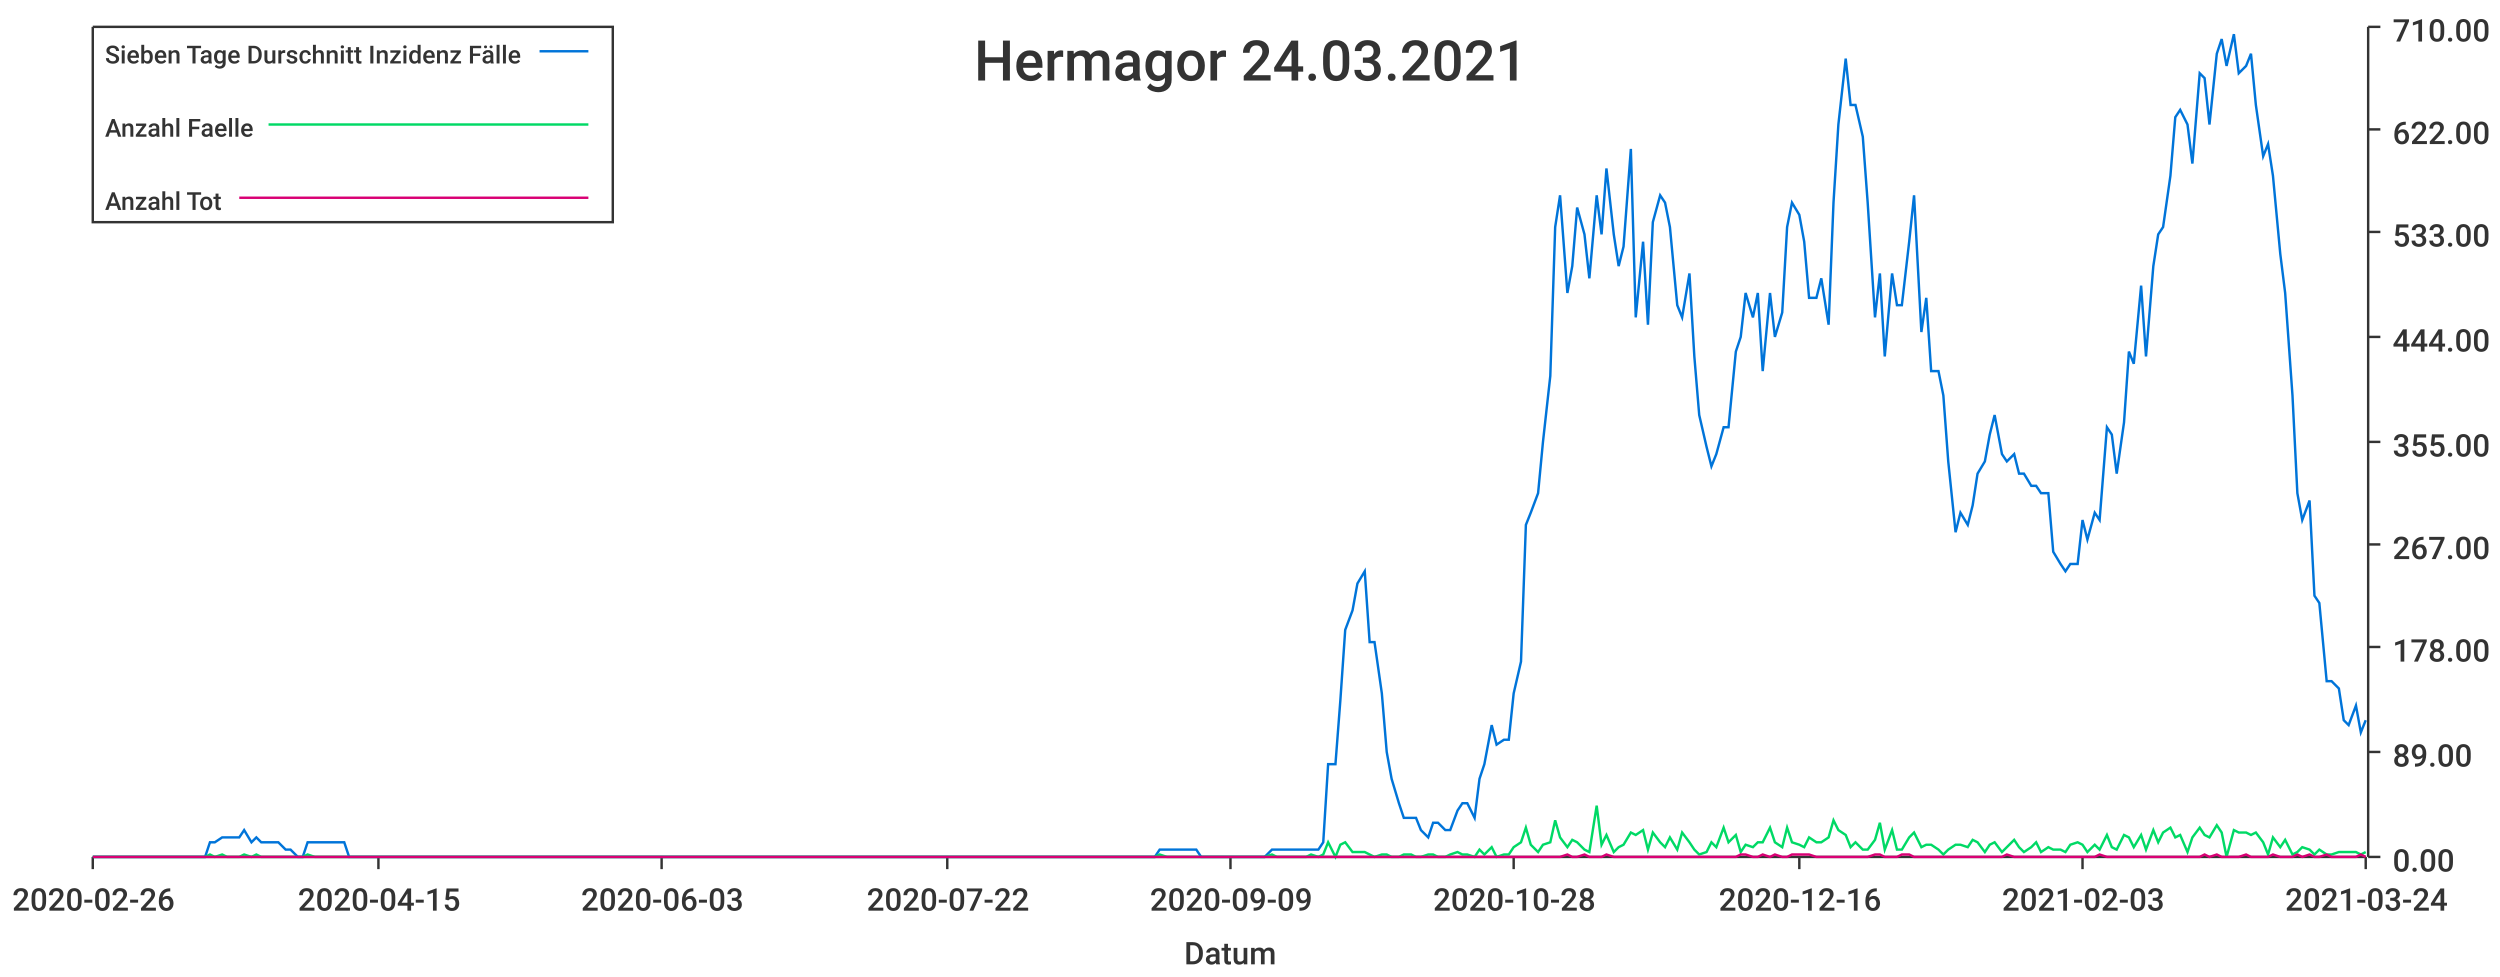
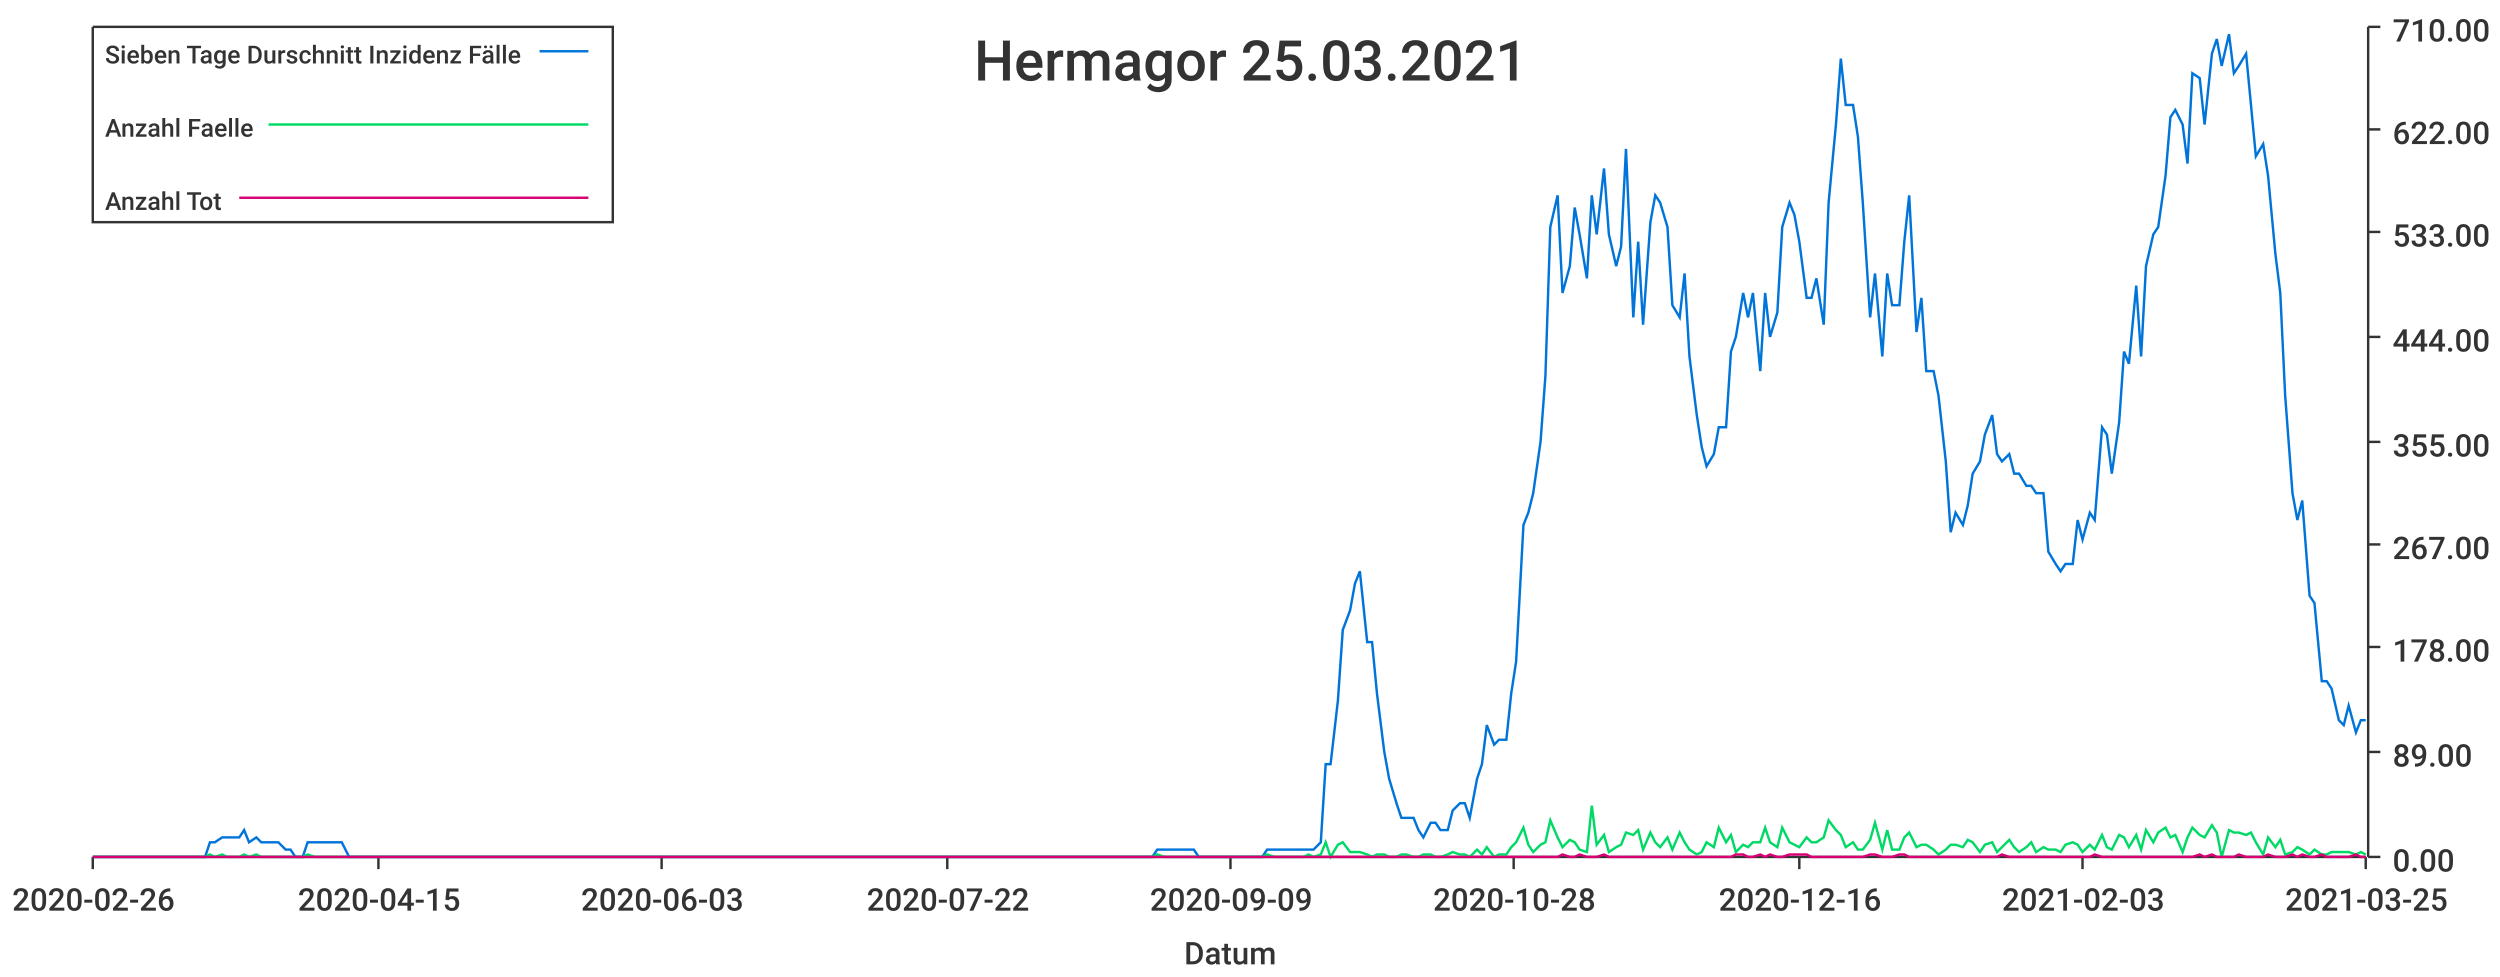
<svg xmlns="http://www.w3.org/2000/svg" width="1024" height="400">\n<path d="M 0 0 L 1024 0 L 1024 400 L 0 400 L 0 0" style="stroke-width:0;stroke:rgba(255,255,255,1.0);fill:rgba(255,255,255,1.0)" />
  <path d="M 38 11 L 969 11 L 969 351 L 38 351 L 38 11" style="stroke-width:0;stroke:rgba(255,255,255,1.0);fill:rgba(255,255,255,1.0)" />
  <path d="M 38 351 L 969 351" style="stroke-width:1;stroke:rgba(51,51,51,1.0);fill:none" />
  <path d="M 38 351 L 38 356" style="stroke-width:1;stroke:rgba(51,51,51,1.0);fill:none" />
  <text x="5" y="373" style="stroke-width:0;stroke:none;fill:rgba(51,51,51,1.0);font-size:12.8px;font-family:'Roboto Medium',sans-serif">2020-02-26</text>
  <path d="M 155 351 L 155 356" style="stroke-width:1;stroke:rgba(51,51,51,1.0);fill:none" />
  <text x="122" y="373" style="stroke-width:0;stroke:none;fill:rgba(51,51,51,1.0);font-size:12.8px;font-family:'Roboto Medium',sans-serif">2020-04-15</text>
  <path d="M 271 351 L 271 356" style="stroke-width:1;stroke:rgba(51,51,51,1.0);fill:none" />
  <text x="238" y="373" style="stroke-width:0;stroke:none;fill:rgba(51,51,51,1.0);font-size:12.8px;font-family:'Roboto Medium',sans-serif">2020-06-03</text>
  <path d="M 388 351 L 388 356" style="stroke-width:1;stroke:rgba(51,51,51,1.0);fill:none" />
  <text x="355" y="373" style="stroke-width:0;stroke:none;fill:rgba(51,51,51,1.0);font-size:12.8px;font-family:'Roboto Medium',sans-serif">2020-07-22</text>
  <path d="M 504 351 L 504 356" style="stroke-width:1;stroke:rgba(51,51,51,1.0);fill:none" />
  <text x="471" y="373" style="stroke-width:0;stroke:none;fill:rgba(51,51,51,1.0);font-size:12.8px;font-family:'Roboto Medium',sans-serif">2020-09-09</text>
  <path d="M 620 351 L 620 356" style="stroke-width:1;stroke:rgba(51,51,51,1.0);fill:none" />
  <text x="587" y="373" style="stroke-width:0;stroke:none;fill:rgba(51,51,51,1.0);font-size:12.8px;font-family:'Roboto Medium',sans-serif">2020-10-28</text>
  <path d="M 737 351 L 737 356" style="stroke-width:1;stroke:rgba(51,51,51,1.0);fill:none" />
  <text x="704" y="373" style="stroke-width:0;stroke:none;fill:rgba(51,51,51,1.0);font-size:12.8px;font-family:'Roboto Medium',sans-serif">2020-12-16</text>
  <path d="M 853 351 L 853 356" style="stroke-width:1;stroke:rgba(51,51,51,1.0);fill:none" />
  <text x="820" y="373" style="stroke-width:0;stroke:none;fill:rgba(51,51,51,1.0);font-size:12.8px;font-family:'Roboto Medium',sans-serif">2021-02-03</text>
  <path d="M 969 351 L 969 356" style="stroke-width:1;stroke:rgba(51,51,51,1.0);fill:none" />
-   <text x="936" y="373" style="stroke-width:0;stroke:none;fill:rgba(51,51,51,1.0);font-size:12.8px;font-family:'Roboto Medium',sans-serif">2021-03-24</text>
+   <text x="936" y="373" style="stroke-width:0;stroke:none;fill:rgba(51,51,51,1.0);font-size:12.8px;font-family:'Roboto Medium',sans-serif">2021-03-25</text>
  <text x="485" y="395" style="stroke-width:0;stroke:none;fill:rgba(51,51,51,1.0);font-size:12.8px;font-family:'Roboto Medium',sans-serif">Datum</text>
  <path d="M 970 351 L 970 11" style="stroke-width:1;stroke:rgba(51,51,51,1.0);fill:none" />
  <path d="M 970 351 L 975 351" style="stroke-width:1;stroke:rgba(51,51,51,1.0);fill:none" />
  <text x="980" y="357" style="stroke-width:0;stroke:none;fill:rgba(51,51,51,1.0);font-size:12.8px;font-family:'Roboto Medium',sans-serif">0.00</text>
  <path d="M 970 308 L 975 308" style="stroke-width:1;stroke:rgba(51,51,51,1.0);fill:none" />
  <text x="980" y="314" style="stroke-width:0;stroke:none;fill:rgba(51,51,51,1.0);font-size:12.8px;font-family:'Roboto Medium',sans-serif">89.00</text>
  <path d="M 970 265 L 975 265" style="stroke-width:1;stroke:rgba(51,51,51,1.0);fill:none" />
  <text x="980" y="271" style="stroke-width:0;stroke:none;fill:rgba(51,51,51,1.0);font-size:12.8px;font-family:'Roboto Medium',sans-serif">178.00</text>
  <path d="M 970 223 L 975 223" style="stroke-width:1;stroke:rgba(51,51,51,1.0);fill:none" />
  <text x="980" y="229" style="stroke-width:0;stroke:none;fill:rgba(51,51,51,1.0);font-size:12.8px;font-family:'Roboto Medium',sans-serif">267.00</text>
  <path d="M 970 181 L 975 181" style="stroke-width:1;stroke:rgba(51,51,51,1.0);fill:none" />
  <text x="980" y="187" style="stroke-width:0;stroke:none;fill:rgba(51,51,51,1.0);font-size:12.8px;font-family:'Roboto Medium',sans-serif">355.00</text>
  <path d="M 970 138 L 975 138" style="stroke-width:1;stroke:rgba(51,51,51,1.0);fill:none" />
  <text x="980" y="144" style="stroke-width:0;stroke:none;fill:rgba(51,51,51,1.0);font-size:12.8px;font-family:'Roboto Medium',sans-serif">444.00</text>
  <path d="M 970 95 L 975 95" style="stroke-width:1;stroke:rgba(51,51,51,1.0);fill:none" />
  <text x="980" y="101" style="stroke-width:0;stroke:none;fill:rgba(51,51,51,1.0);font-size:12.8px;font-family:'Roboto Medium',sans-serif">533.00</text>
  <path d="M 970 53 L 975 53" style="stroke-width:1;stroke:rgba(51,51,51,1.0);fill:none" />
  <text x="980" y="59" style="stroke-width:0;stroke:none;fill:rgba(51,51,51,1.0);font-size:12.8px;font-family:'Roboto Medium',sans-serif">622.00</text>
  <path d="M 970 11 L 975 11" style="stroke-width:1;stroke:rgba(51,51,51,1.0);fill:none" />
  <text x="980" y="17" style="stroke-width:0;stroke:none;fill:rgba(51,51,51,1.0);font-size:12.8px;font-family:'Roboto Medium',sans-serif">710.00</text>
-   <path d="M 38 351 L 41 351 L 43 351 L 46 351 L 48 351 L 50 351 L 53 351 L 55 351 L 57 351 L 60 351 L 62 351 L 65 351 L 67 351 L 69 351 L 72 351 L 74 351 L 76 351 L 79 351 L 81 351 L 84 351 L 86 345 L 88 345 L 91 343 L 93 343 L 95 343 L 98 343 L 100 340 L 103 345 L 105 343 L 107 345 L 110 345 L 112 345 L 114 345 L 117 348 L 119 348 L 122 351 L 124 351 L 126 345 L 129 345 L 131 345 L 133 345 L 136 345 L 138 345 L 141 345 L 143 351 L 145 351 L 148 351 L 150 351 L 152 351 L 155 351 L 157 351 L 160 351 L 162 351 L 164 351 L 167 351 L 169 351 L 171 351 L 174 351 L 176 351 L 179 351 L 181 351 L 183 351 L 186 351 L 188 351 L 190 351 L 193 351 L 195 351 L 198 351 L 200 351 L 202 351 L 205 351 L 207 351 L 209 351 L 212 351 L 214 351 L 217 351 L 219 351 L 221 351 L 224 351 L 226 351 L 228 351 L 231 351 L 233 351 L 236 351 L 238 351 L 240 351 L 243 351 L 245 351 L 247 351 L 250 351 L 252 351 L 255 351 L 257 351 L 259 351 L 262 351 L 264 351 L 266 351 L 269 351 L 271 351 L 274 351 L 276 351 L 278 351 L 281 351 L 283 351 L 286 351 L 288 351 L 290 351 L 293 351 L 295 351 L 297 351 L 300 351 L 302 351 L 304 351 L 307 351 L 309 351 L 312 351 L 314 351 L 316 351 L 319 351 L 321 351 L 323 351 L 326 351 L 328 351 L 331 351 L 333 351 L 335 351 L 338 351 L 340 351 L 342 351 L 345 351 L 347 351 L 350 351 L 352 351 L 354 351 L 357 351 L 359 351 L 361 351 L 364 351 L 366 351 L 369 351 L 371 351 L 373 351 L 376 351 L 378 351 L 380 351 L 383 351 L 385 351 L 388 351 L 390 351 L 392 351 L 395 351 L 397 351 L 399 351 L 402 351 L 404 351 L 407 351 L 409 351 L 411 351 L 414 351 L 416 351 L 418 351 L 421 351 L 423 351 L 426 351 L 428 351 L 430 351 L 433 351 L 435 351 L 437 351 L 440 351 L 442 351 L 445 351 L 447 351 L 449 351 L 452 351 L 454 351 L 456 351 L 459 351 L 461 351 L 464 351 L 466 351 L 468 351 L 471 351 L 473 351 L 475 348 L 478 348 L 480 348 L 483 348 L 485 348 L 487 348 L 490 348 L 492 351 L 494 351 L 497 351 L 499 351 L 502 351 L 504 351 L 506 351 L 509 351 L 511 351 L 513 351 L 516 351 L 518 351 L 521 348 L 523 348 L 525 348 L 528 348 L 530 348 L 533 348 L 535 348 L 537 348 L 540 348 L 542 345 L 544 313 L 547 313 L 549 287 L 551 258 L 554 250 L 556 239 L 559 234 L 561 263 L 563 263 L 566 284 L 568 308 L 570 319 L 573 329 L 575 335 L 578 335 L 580 335 L 582 340 L 585 343 L 587 337 L 589 337 L 592 340 L 594 340 L 597 332 L 599 329 L 601 329 L 604 335 L 606 319 L 608 313 L 611 297 L 613 305 L 616 303 L 618 303 L 620 284 L 623 271 L 625 215 L 627 210 L 630 202 L 632 181 L 635 154 L 637 93 L 639 80 L 642 120 L 644 109 L 646 85 L 649 96 L 651 114 L 654 80 L 656 96 L 658 69 L 661 96 L 663 109 L 665 101 L 668 61 L 670 130 L 673 99 L 675 133 L 677 91 L 680 80 L 682 83 L 684 93 L 687 125 L 689 130 L 692 112 L 694 146 L 696 170 L 699 183 L 701 191 L 703 186 L 706 175 L 708 175 L 711 144 L 713 138 L 715 120 L 718 130 L 720 120 L 722 152 L 725 120 L 727 138 L 730 128 L 732 93 L 734 83 L 737 88 L 739 99 L 741 122 L 744 122 L 746 114 L 749 133 L 751 83 L 753 51 L 756 24 L 758 43 L 760 43 L 763 56 L 765 83 L 768 130 L 770 112 L 772 146 L 775 112 L 777 125 L 779 125 L 782 99 L 784 80 L 787 136 L 789 122 L 791 152 L 794 152 L 796 162 L 798 189 L 801 218 L 803 210 L 806 215 L 808 207 L 810 194 L 813 189 L 815 178 L 817 170 L 820 186 L 822 189 L 825 186 L 827 194 L 829 194 L 832 199 L 834 199 L 836 202 L 839 202 L 841 226 L 844 231 L 846 234 L 848 231 L 851 231 L 853 213 L 855 221 L 858 210 L 860 213 L 863 175 L 865 178 L 867 194 L 870 173 L 872 144 L 874 149 L 877 117 L 879 146 L 882 109 L 884 96 L 886 93 L 889 72 L 891 48 L 893 45 L 896 51 L 898 67 L 901 30 L 903 32 L 905 51 L 908 22 L 910 16 L 912 27 L 915 14 L 917 30 L 920 27 L 922 22 L 924 43 L 927 64 L 929 59 L 931 72 L 934 104 L 936 120 L 939 162 L 941 202 L 943 213 L 946 205 L 948 244 L 950 247 L 953 279 L 955 279 L 958 282 L 960 295 L 962 297 L 965 289 L 967 300 L 969 295" style="stroke-width:1;stroke:rgba(0,116,217,1.0);fill:none" />
-   <path d="M 38 351 L 41 351 L 43 351 L 46 351 L 48 351 L 50 351 L 53 351 L 55 351 L 57 351 L 60 351 L 62 351 L 65 351 L 67 351 L 69 351 L 72 351 L 74 351 L 76 351 L 79 351 L 81 351 L 84 351 L 86 350 L 88 351 L 91 350 L 93 351 L 95 351 L 98 351 L 100 350 L 103 351 L 105 350 L 107 351 L 110 351 L 112 351 L 114 351 L 117 351 L 119 351 L 122 351 L 124 351 L 126 350 L 129 351 L 131 351 L 133 351 L 136 351 L 138 351 L 141 351 L 143 351 L 145 351 L 148 351 L 150 351 L 152 351 L 155 351 L 157 351 L 160 351 L 162 351 L 164 351 L 167 351 L 169 351 L 171 351 L 174 351 L 176 351 L 179 351 L 181 351 L 183 351 L 186 351 L 188 351 L 190 351 L 193 351 L 195 351 L 198 351 L 200 351 L 202 351 L 205 351 L 207 351 L 209 351 L 212 351 L 214 351 L 217 351 L 219 351 L 221 351 L 224 351 L 226 351 L 228 351 L 231 351 L 233 351 L 236 351 L 238 351 L 240 351 L 243 351 L 245 351 L 247 351 L 250 351 L 252 351 L 255 351 L 257 351 L 259 351 L 262 351 L 264 351 L 266 351 L 269 351 L 271 351 L 274 351 L 276 351 L 278 351 L 281 351 L 283 351 L 286 351 L 288 351 L 290 351 L 293 351 L 295 351 L 297 351 L 300 351 L 302 351 L 304 351 L 307 351 L 309 351 L 312 351 L 314 351 L 316 351 L 319 351 L 321 351 L 323 351 L 326 351 L 328 351 L 331 351 L 333 351 L 335 351 L 338 351 L 340 351 L 342 351 L 345 351 L 347 351 L 350 351 L 352 351 L 354 351 L 357 351 L 359 351 L 361 351 L 364 351 L 366 351 L 369 351 L 371 351 L 373 351 L 376 351 L 378 351 L 380 351 L 383 351 L 385 351 L 388 351 L 390 351 L 392 351 L 395 351 L 397 351 L 399 351 L 402 351 L 404 351 L 407 351 L 409 351 L 411 351 L 414 351 L 416 351 L 418 351 L 421 351 L 423 351 L 426 351 L 428 351 L 430 351 L 433 351 L 435 351 L 437 351 L 440 351 L 442 351 L 445 351 L 447 351 L 449 351 L 452 351 L 454 351 L 456 351 L 459 351 L 461 351 L 464 351 L 466 351 L 468 351 L 471 351 L 473 351 L 475 350 L 478 351 L 480 351 L 483 351 L 485 351 L 487 351 L 490 351 L 492 351 L 494 351 L 497 351 L 499 351 L 502 351 L 504 351 L 506 351 L 509 351 L 511 351 L 513 351 L 516 351 L 518 351 L 521 350 L 523 351 L 525 351 L 528 351 L 530 351 L 533 351 L 535 351 L 537 350 L 540 351 L 542 350 L 544 345 L 547 351 L 549 346 L 551 345 L 554 349 L 556 349 L 559 349 L 561 350 L 563 351 L 566 350 L 568 350 L 570 351 L 573 351 L 575 350 L 578 350 L 580 351 L 582 351 L 585 350 L 587 350 L 589 351 L 592 351 L 594 350 L 597 349 L 599 350 L 601 350 L 604 351 L 606 348 L 608 350 L 611 347 L 613 351 L 616 350 L 618 350 L 620 347 L 623 345 L 625 339 L 627 346 L 630 349 L 632 346 L 635 345 L 637 336 L 639 343 L 642 347 L 644 344 L 646 345 L 649 348 L 651 349 L 654 330 L 656 346 L 658 342 L 661 349 L 663 347 L 665 346 L 668 341 L 670 342 L 673 340 L 675 348 L 677 341 L 680 345 L 682 347 L 684 343 L 687 348 L 689 341 L 692 345 L 694 348 L 696 350 L 699 349 L 701 345 L 703 347 L 706 339 L 708 345 L 711 342 L 713 349 L 715 346 L 718 347 L 720 345 L 722 345 L 725 339 L 727 345 L 730 347 L 732 339 L 734 345 L 737 346 L 739 347 L 741 343 L 744 345 L 746 345 L 749 343 L 751 336 L 753 340 L 756 342 L 758 347 L 760 345 L 763 348 L 765 348 L 768 344 L 770 337 L 772 348 L 775 340 L 777 348 L 779 348 L 782 343 L 784 341 L 787 347 L 789 346 L 791 346 L 794 348 L 796 350 L 798 348 L 801 346 L 803 346 L 806 347 L 808 344 L 810 345 L 813 349 L 815 346 L 817 345 L 820 349 L 822 347 L 825 344 L 827 347 L 829 349 L 832 347 L 834 345 L 836 349 L 839 347 L 841 348 L 844 348 L 846 349 L 848 346 L 851 345 L 853 346 L 855 349 L 858 346 L 860 348 L 863 342 L 865 347 L 867 348 L 870 342 L 872 343 L 874 347 L 877 342 L 879 348 L 882 340 L 884 345 L 886 341 L 889 339 L 891 343 L 893 342 L 896 349 L 898 343 L 901 339 L 903 342 L 905 343 L 908 338 L 910 341 L 912 351 L 915 340 L 917 341 L 920 341 L 922 342 L 924 341 L 927 345 L 929 350 L 931 343 L 934 347 L 936 344 L 939 350 L 941 349 L 943 347 L 946 348 L 948 350 L 950 348 L 953 350 L 955 350 L 958 349 L 960 349 L 962 349 L 965 349 L 967 350 L 969 349" style="stroke-width:1;stroke:rgba(0,217,101,1.0);fill:none" />
-   <path d="M 38 351 L 41 351 L 43 351 L 46 351 L 48 351 L 50 351 L 53 351 L 55 351 L 57 351 L 60 351 L 62 351 L 65 351 L 67 351 L 69 351 L 72 351 L 74 351 L 76 351 L 79 351 L 81 351 L 84 351 L 86 351 L 88 351 L 91 351 L 93 351 L 95 351 L 98 351 L 100 351 L 103 351 L 105 351 L 107 351 L 110 351 L 112 351 L 114 351 L 117 351 L 119 351 L 122 351 L 124 351 L 126 351 L 129 351 L 131 351 L 133 351 L 136 351 L 138 351 L 141 351 L 143 351 L 145 351 L 148 351 L 150 351 L 152 351 L 155 351 L 157 351 L 160 351 L 162 351 L 164 351 L 167 351 L 169 351 L 171 351 L 174 351 L 176 351 L 179 351 L 181 351 L 183 351 L 186 351 L 188 351 L 190 351 L 193 351 L 195 351 L 198 351 L 200 351 L 202 351 L 205 351 L 207 351 L 209 351 L 212 351 L 214 351 L 217 351 L 219 351 L 221 351 L 224 351 L 226 351 L 228 351 L 231 351 L 233 351 L 236 351 L 238 351 L 240 351 L 243 351 L 245 351 L 247 351 L 250 351 L 252 351 L 255 351 L 257 351 L 259 351 L 262 351 L 264 351 L 266 351 L 269 351 L 271 351 L 274 351 L 276 351 L 278 351 L 281 351 L 283 351 L 286 351 L 288 351 L 290 351 L 293 351 L 295 351 L 297 351 L 300 351 L 302 351 L 304 351 L 307 351 L 309 351 L 312 351 L 314 351 L 316 351 L 319 351 L 321 351 L 323 351 L 326 351 L 328 351 L 331 351 L 333 351 L 335 351 L 338 351 L 340 351 L 342 351 L 345 351 L 347 351 L 350 351 L 352 351 L 354 351 L 357 351 L 359 351 L 361 351 L 364 351 L 366 351 L 369 351 L 371 351 L 373 351 L 376 351 L 378 351 L 380 351 L 383 351 L 385 351 L 388 351 L 390 351 L 392 351 L 395 351 L 397 351 L 399 351 L 402 351 L 404 351 L 407 351 L 409 351 L 411 351 L 414 351 L 416 351 L 418 351 L 421 351 L 423 351 L 426 351 L 428 351 L 430 351 L 433 351 L 435 351 L 437 351 L 440 351 L 442 351 L 445 351 L 447 351 L 449 351 L 452 351 L 454 351 L 456 351 L 459 351 L 461 351 L 464 351 L 466 351 L 468 351 L 471 351 L 473 351 L 475 351 L 478 351 L 480 351 L 483 351 L 485 351 L 487 351 L 490 351 L 492 351 L 494 351 L 497 351 L 499 351 L 502 351 L 504 351 L 506 351 L 509 351 L 511 351 L 513 351 L 516 351 L 518 351 L 521 351 L 523 351 L 525 351 L 528 351 L 530 351 L 533 351 L 535 351 L 537 351 L 540 351 L 542 351 L 544 351 L 547 351 L 549 351 L 551 351 L 554 351 L 556 351 L 559 351 L 561 351 L 563 351 L 566 351 L 568 351 L 570 351 L 573 351 L 575 351 L 578 351 L 580 351 L 582 351 L 585 351 L 587 351 L 589 351 L 592 351 L 594 351 L 597 351 L 599 351 L 601 351 L 604 351 L 606 351 L 608 351 L 611 351 L 613 351 L 616 351 L 618 351 L 620 351 L 623 351 L 625 351 L 627 351 L 630 351 L 632 351 L 635 351 L 637 351 L 639 351 L 642 350 L 644 351 L 646 351 L 649 350 L 651 351 L 654 351 L 656 351 L 658 350 L 661 351 L 663 351 L 665 351 L 668 351 L 670 351 L 673 351 L 675 351 L 677 351 L 680 351 L 682 351 L 684 351 L 687 351 L 689 351 L 692 351 L 694 351 L 696 351 L 699 351 L 701 351 L 703 351 L 706 351 L 708 351 L 711 351 L 713 350 L 715 350 L 718 351 L 720 351 L 722 350 L 725 351 L 727 350 L 730 351 L 732 351 L 734 350 L 737 350 L 739 350 L 741 350 L 744 351 L 746 351 L 749 351 L 751 351 L 753 351 L 756 351 L 758 351 L 760 351 L 763 351 L 765 351 L 768 350 L 770 350 L 772 351 L 775 351 L 777 351 L 779 350 L 782 350 L 784 351 L 787 351 L 789 351 L 791 351 L 794 351 L 796 351 L 798 351 L 801 351 L 803 351 L 806 351 L 808 351 L 810 351 L 813 351 L 815 351 L 817 351 L 820 351 L 822 350 L 825 351 L 827 351 L 829 351 L 832 351 L 834 351 L 836 351 L 839 351 L 841 351 L 844 351 L 846 351 L 848 351 L 851 351 L 853 351 L 855 351 L 858 351 L 860 350 L 863 351 L 865 351 L 867 351 L 870 351 L 872 351 L 874 351 L 877 351 L 879 351 L 882 351 L 884 351 L 886 351 L 889 351 L 891 351 L 893 351 L 896 351 L 898 351 L 901 351 L 903 350 L 905 351 L 908 350 L 910 351 L 912 351 L 915 351 L 917 351 L 920 350 L 922 351 L 924 351 L 927 351 L 929 351 L 931 350 L 934 351 L 936 351 L 939 351 L 941 350 L 943 351 L 946 350 L 948 351 L 950 351 L 953 350 L 955 351 L 958 351 L 960 351 L 962 351 L 965 351 L 967 350 L 969 351" style="stroke-width:1;stroke:rgba(217,0,116,1.0);fill:none" />
-   <text x="399" y="33" style="stroke-width:0;stroke:none;fill:rgba(51,51,51,1.0);font-size:23.0px;font-family:'Roboto Medium',sans-serif">Hermagor 24.03.2021</text>
+   <path d="M 38 351 L 41 351 L 43 351 L 46 351 L 48 351 L 50 351 L 53 351 L 55 351 L 57 351 L 60 351 L 62 351 L 65 351 L 67 351 L 69 351 L 72 351 L 74 351 L 76 351 L 79 351 L 81 351 L 84 351 L 86 345 L 88 345 L 91 343 L 93 343 L 95 343 L 98 343 L 100 340 L 102 345 L 105 343 L 107 345 L 110 345 L 112 345 L 114 345 L 117 348 L 119 348 L 121 351 L 124 351 L 126 345 L 129 345 L 131 345 L 133 345 L 136 345 L 138 345 L 140 345 L 143 351 L 145 351 L 147 351 L 150 351 L 152 351 L 155 351 L 157 351 L 159 351 L 162 351 L 164 351 L 166 351 L 169 351 L 171 351 L 174 351 L 176 351 L 178 351 L 181 351 L 183 351 L 185 351 L 188 351 L 190 351 L 192 351 L 195 351 L 197 351 L 200 351 L 202 351 L 204 351 L 207 351 L 209 351 L 211 351 L 214 351 L 216 351 L 219 351 L 221 351 L 223 351 L 226 351 L 228 351 L 230 351 L 233 351 L 235 351 L 237 351 L 240 351 L 242 351 L 245 351 L 247 351 L 249 351 L 252 351 L 254 351 L 256 351 L 259 351 L 261 351 L 264 351 L 266 351 L 268 351 L 271 351 L 273 351 L 275 351 L 278 351 L 280 351 L 283 351 L 285 351 L 287 351 L 290 351 L 292 351 L 294 351 L 297 351 L 299 351 L 301 351 L 304 351 L 306 351 L 309 351 L 311 351 L 313 351 L 316 351 L 318 351 L 320 351 L 323 351 L 325 351 L 328 351 L 330 351 L 332 351 L 335 351 L 337 351 L 339 351 L 342 351 L 344 351 L 346 351 L 349 351 L 351 351 L 354 351 L 356 351 L 358 351 L 361 351 L 363 351 L 365 351 L 368 351 L 370 351 L 373 351 L 375 351 L 377 351 L 380 351 L 382 351 L 384 351 L 387 351 L 389 351 L 391 351 L 394 351 L 396 351 L 399 351 L 401 351 L 403 351 L 406 351 L 408 351 L 410 351 L 413 351 L 415 351 L 418 351 L 420 351 L 422 351 L 425 351 L 427 351 L 429 351 L 432 351 L 434 351 L 436 351 L 439 351 L 441 351 L 444 351 L 446 351 L 448 351 L 451 351 L 453 351 L 455 351 L 458 351 L 460 351 L 463 351 L 465 351 L 467 351 L 470 351 L 472 351 L 474 348 L 477 348 L 479 348 L 481 348 L 484 348 L 486 348 L 489 348 L 491 351 L 493 351 L 496 351 L 498 351 L 500 351 L 503 351 L 505 351 L 508 351 L 510 351 L 512 351 L 515 351 L 517 351 L 519 348 L 522 348 L 524 348 L 527 348 L 529 348 L 531 348 L 534 348 L 536 348 L 538 348 L 541 345 L 543 313 L 545 313 L 548 287 L 550 258 L 553 250 L 555 239 L 557 234 L 560 263 L 562 263 L 564 284 L 567 308 L 569 319 L 572 329 L 574 335 L 576 335 L 579 335 L 581 340 L 583 343 L 586 337 L 588 337 L 590 340 L 593 340 L 595 332 L 598 329 L 600 329 L 602 335 L 605 319 L 607 313 L 609 297 L 612 305 L 614 303 L 617 303 L 619 284 L 621 271 L 624 215 L 626 210 L 628 202 L 631 181 L 633 154 L 635 93 L 638 80 L 640 120 L 643 109 L 645 85 L 647 96 L 650 114 L 652 80 L 654 96 L 657 69 L 659 96 L 662 109 L 664 101 L 666 61 L 669 130 L 671 99 L 673 133 L 676 91 L 678 80 L 680 83 L 683 93 L 685 125 L 688 130 L 690 112 L 692 146 L 695 170 L 697 183 L 699 191 L 702 186 L 704 175 L 707 175 L 709 144 L 711 138 L 714 120 L 716 130 L 718 120 L 721 152 L 723 120 L 725 138 L 728 128 L 730 93 L 733 83 L 735 88 L 737 99 L 740 122 L 742 122 L 744 114 L 747 133 L 749 83 L 752 51 L 754 24 L 756 43 L 759 43 L 761 56 L 763 83 L 766 130 L 768 112 L 771 146 L 773 112 L 775 125 L 778 125 L 780 99 L 782 80 L 785 136 L 787 122 L 789 152 L 792 152 L 794 162 L 797 189 L 799 218 L 801 210 L 804 215 L 806 207 L 808 194 L 811 189 L 813 178 L 816 170 L 818 186 L 820 189 L 823 186 L 825 194 L 827 194 L 830 199 L 832 199 L 834 202 L 837 202 L 839 226 L 842 231 L 844 234 L 846 231 L 849 231 L 851 213 L 853 221 L 856 210 L 858 213 L 861 175 L 863 178 L 865 194 L 868 173 L 870 144 L 872 149 L 875 117 L 877 146 L 879 109 L 882 96 L 884 93 L 887 72 L 889 48 L 891 45 L 894 51 L 896 67 L 898 30 L 901 32 L 903 51 L 906 22 L 908 16 L 910 27 L 913 14 L 915 30 L 917 27 L 920 22 L 922 43 L 924 64 L 927 59 L 929 72 L 932 104 L 934 120 L 936 162 L 939 202 L 941 213 L 943 205 L 946 244 L 948 247 L 951 279 L 953 279 L 955 282 L 958 295 L 960 297 L 962 289 L 965 300 L 967 295 L 969 295" style="stroke-width:1;stroke:rgba(0,116,217,1.0);fill:none" />
+   <path d="M 38 351 L 41 351 L 43 351 L 46 351 L 48 351 L 50 351 L 53 351 L 55 351 L 57 351 L 60 351 L 62 351 L 65 351 L 67 351 L 69 351 L 72 351 L 74 351 L 76 351 L 79 351 L 81 351 L 84 351 L 86 350 L 88 351 L 91 350 L 93 351 L 95 351 L 98 351 L 100 350 L 102 351 L 105 350 L 107 351 L 110 351 L 112 351 L 114 351 L 117 351 L 119 351 L 121 351 L 124 351 L 126 350 L 129 351 L 131 351 L 133 351 L 136 351 L 138 351 L 140 351 L 143 351 L 145 351 L 147 351 L 150 351 L 152 351 L 155 351 L 157 351 L 159 351 L 162 351 L 164 351 L 166 351 L 169 351 L 171 351 L 174 351 L 176 351 L 178 351 L 181 351 L 183 351 L 185 351 L 188 351 L 190 351 L 192 351 L 195 351 L 197 351 L 200 351 L 202 351 L 204 351 L 207 351 L 209 351 L 211 351 L 214 351 L 216 351 L 219 351 L 221 351 L 223 351 L 226 351 L 228 351 L 230 351 L 233 351 L 235 351 L 237 351 L 240 351 L 242 351 L 245 351 L 247 351 L 249 351 L 252 351 L 254 351 L 256 351 L 259 351 L 261 351 L 264 351 L 266 351 L 268 351 L 271 351 L 273 351 L 275 351 L 278 351 L 280 351 L 283 351 L 285 351 L 287 351 L 290 351 L 292 351 L 294 351 L 297 351 L 299 351 L 301 351 L 304 351 L 306 351 L 309 351 L 311 351 L 313 351 L 316 351 L 318 351 L 320 351 L 323 351 L 325 351 L 328 351 L 330 351 L 332 351 L 335 351 L 337 351 L 339 351 L 342 351 L 344 351 L 346 351 L 349 351 L 351 351 L 354 351 L 356 351 L 358 351 L 361 351 L 363 351 L 365 351 L 368 351 L 370 351 L 373 351 L 375 351 L 377 351 L 380 351 L 382 351 L 384 351 L 387 351 L 389 351 L 391 351 L 394 351 L 396 351 L 399 351 L 401 351 L 403 351 L 406 351 L 408 351 L 410 351 L 413 351 L 415 351 L 418 351 L 420 351 L 422 351 L 425 351 L 427 351 L 429 351 L 432 351 L 434 351 L 436 351 L 439 351 L 441 351 L 444 351 L 446 351 L 448 351 L 451 351 L 453 351 L 455 351 L 458 351 L 460 351 L 463 351 L 465 351 L 467 351 L 470 351 L 472 351 L 474 350 L 477 351 L 479 351 L 481 351 L 484 351 L 486 351 L 489 351 L 491 351 L 493 351 L 496 351 L 498 351 L 500 351 L 503 351 L 505 351 L 508 351 L 510 351 L 512 351 L 515 351 L 517 351 L 519 350 L 522 351 L 524 351 L 527 351 L 529 351 L 531 351 L 534 351 L 536 350 L 538 351 L 541 350 L 543 345 L 545 351 L 548 346 L 550 345 L 553 349 L 555 349 L 557 349 L 560 350 L 562 351 L 564 350 L 567 350 L 569 351 L 572 351 L 574 350 L 576 350 L 579 351 L 581 351 L 583 350 L 586 350 L 588 351 L 590 351 L 593 350 L 595 349 L 598 350 L 600 350 L 602 351 L 605 348 L 607 350 L 609 347 L 612 351 L 614 350 L 617 350 L 619 347 L 621 345 L 624 339 L 626 346 L 628 349 L 631 346 L 633 345 L 635 336 L 638 343 L 640 347 L 643 344 L 645 345 L 647 348 L 650 349 L 652 330 L 654 346 L 657 342 L 659 349 L 662 347 L 664 346 L 666 341 L 669 342 L 671 340 L 673 348 L 676 341 L 678 345 L 680 347 L 683 343 L 685 348 L 688 341 L 690 345 L 692 348 L 695 350 L 697 349 L 699 345 L 702 347 L 704 339 L 707 345 L 709 342 L 711 349 L 714 346 L 716 347 L 718 345 L 721 345 L 723 339 L 725 345 L 728 347 L 730 339 L 733 345 L 735 346 L 737 347 L 740 343 L 742 345 L 744 345 L 747 343 L 749 336 L 752 340 L 754 342 L 756 347 L 759 345 L 761 348 L 763 348 L 766 344 L 768 337 L 771 348 L 773 340 L 775 348 L 778 348 L 780 343 L 782 341 L 785 347 L 787 346 L 789 346 L 792 348 L 794 350 L 797 348 L 799 346 L 801 346 L 804 347 L 806 344 L 808 345 L 811 349 L 813 346 L 816 345 L 818 349 L 820 347 L 823 344 L 825 347 L 827 349 L 830 347 L 832 345 L 834 349 L 837 347 L 839 348 L 842 348 L 844 349 L 846 346 L 849 345 L 851 346 L 853 349 L 856 346 L 858 348 L 861 342 L 863 347 L 865 348 L 868 342 L 870 343 L 872 347 L 875 342 L 877 348 L 879 340 L 882 345 L 884 341 L 887 339 L 889 343 L 891 342 L 894 349 L 896 343 L 898 339 L 901 342 L 903 343 L 906 338 L 908 341 L 910 351 L 913 340 L 915 341 L 917 341 L 920 342 L 922 341 L 924 345 L 927 350 L 929 343 L 932 347 L 934 344 L 936 350 L 939 349 L 941 347 L 943 348 L 946 350 L 948 348 L 951 350 L 953 350 L 955 349 L 958 349 L 960 349 L 962 349 L 965 350 L 967 349 L 969 350" style="stroke-width:1;stroke:rgba(0,217,101,1.0);fill:none" />
+   <path d="M 38 351 L 41 351 L 43 351 L 46 351 L 48 351 L 50 351 L 53 351 L 55 351 L 57 351 L 60 351 L 62 351 L 65 351 L 67 351 L 69 351 L 72 351 L 74 351 L 76 351 L 79 351 L 81 351 L 84 351 L 86 351 L 88 351 L 91 351 L 93 351 L 95 351 L 98 351 L 100 351 L 102 351 L 105 351 L 107 351 L 110 351 L 112 351 L 114 351 L 117 351 L 119 351 L 121 351 L 124 351 L 126 351 L 129 351 L 131 351 L 133 351 L 136 351 L 138 351 L 140 351 L 143 351 L 145 351 L 147 351 L 150 351 L 152 351 L 155 351 L 157 351 L 159 351 L 162 351 L 164 351 L 166 351 L 169 351 L 171 351 L 174 351 L 176 351 L 178 351 L 181 351 L 183 351 L 185 351 L 188 351 L 190 351 L 192 351 L 195 351 L 197 351 L 200 351 L 202 351 L 204 351 L 207 351 L 209 351 L 211 351 L 214 351 L 216 351 L 219 351 L 221 351 L 223 351 L 226 351 L 228 351 L 230 351 L 233 351 L 235 351 L 237 351 L 240 351 L 242 351 L 245 351 L 247 351 L 249 351 L 252 351 L 254 351 L 256 351 L 259 351 L 261 351 L 264 351 L 266 351 L 268 351 L 271 351 L 273 351 L 275 351 L 278 351 L 280 351 L 283 351 L 285 351 L 287 351 L 290 351 L 292 351 L 294 351 L 297 351 L 299 351 L 301 351 L 304 351 L 306 351 L 309 351 L 311 351 L 313 351 L 316 351 L 318 351 L 320 351 L 323 351 L 325 351 L 328 351 L 330 351 L 332 351 L 335 351 L 337 351 L 339 351 L 342 351 L 344 351 L 346 351 L 349 351 L 351 351 L 354 351 L 356 351 L 358 351 L 361 351 L 363 351 L 365 351 L 368 351 L 370 351 L 373 351 L 375 351 L 377 351 L 380 351 L 382 351 L 384 351 L 387 351 L 389 351 L 391 351 L 394 351 L 396 351 L 399 351 L 401 351 L 403 351 L 406 351 L 408 351 L 410 351 L 413 351 L 415 351 L 418 351 L 420 351 L 422 351 L 425 351 L 427 351 L 429 351 L 432 351 L 434 351 L 436 351 L 439 351 L 441 351 L 444 351 L 446 351 L 448 351 L 451 351 L 453 351 L 455 351 L 458 351 L 460 351 L 463 351 L 465 351 L 467 351 L 470 351 L 472 351 L 474 351 L 477 351 L 479 351 L 481 351 L 484 351 L 486 351 L 489 351 L 491 351 L 493 351 L 496 351 L 498 351 L 500 351 L 503 351 L 505 351 L 508 351 L 510 351 L 512 351 L 515 351 L 517 351 L 519 351 L 522 351 L 524 351 L 527 351 L 529 351 L 531 351 L 534 351 L 536 351 L 538 351 L 541 351 L 543 351 L 545 351 L 548 351 L 550 351 L 553 351 L 555 351 L 557 351 L 560 351 L 562 351 L 564 351 L 567 351 L 569 351 L 572 351 L 574 351 L 576 351 L 579 351 L 581 351 L 583 351 L 586 351 L 588 351 L 590 351 L 593 351 L 595 351 L 598 351 L 600 351 L 602 351 L 605 351 L 607 351 L 609 351 L 612 351 L 614 351 L 617 351 L 619 351 L 621 351 L 624 351 L 626 351 L 628 351 L 631 351 L 633 351 L 635 351 L 638 351 L 640 350 L 643 351 L 645 351 L 647 350 L 650 351 L 652 351 L 654 351 L 657 350 L 659 351 L 662 351 L 664 351 L 666 351 L 669 351 L 671 351 L 673 351 L 676 351 L 678 351 L 680 351 L 683 351 L 685 351 L 688 351 L 690 351 L 692 351 L 695 351 L 697 351 L 699 351 L 702 351 L 704 351 L 707 351 L 709 351 L 711 350 L 714 350 L 716 351 L 718 351 L 721 350 L 723 351 L 725 350 L 728 351 L 730 351 L 733 350 L 735 350 L 737 350 L 740 350 L 742 351 L 744 351 L 747 351 L 749 351 L 752 351 L 754 351 L 756 351 L 759 351 L 761 351 L 763 351 L 766 350 L 768 350 L 771 351 L 773 351 L 775 351 L 778 350 L 780 350 L 782 351 L 785 351 L 787 351 L 789 351 L 792 351 L 794 351 L 797 351 L 799 351 L 801 351 L 804 351 L 806 351 L 808 351 L 811 351 L 813 351 L 816 351 L 818 351 L 820 350 L 823 351 L 825 351 L 827 351 L 830 351 L 832 351 L 834 351 L 837 351 L 839 351 L 842 351 L 844 351 L 846 351 L 849 351 L 851 351 L 853 351 L 856 351 L 858 350 L 861 351 L 863 351 L 865 351 L 868 351 L 870 351 L 872 351 L 875 351 L 877 351 L 879 351 L 882 351 L 884 351 L 887 351 L 889 351 L 891 351 L 894 351 L 896 351 L 898 351 L 901 350 L 903 351 L 906 350 L 908 351 L 910 351 L 913 351 L 915 351 L 917 350 L 920 351 L 922 351 L 924 351 L 927 351 L 929 350 L 932 351 L 934 351 L 936 351 L 939 350 L 941 351 L 943 350 L 946 351 L 948 351 L 951 350 L 953 351 L 955 351 L 958 351 L 960 351 L 962 351 L 965 350 L 967 351 L 969 351" style="stroke-width:1;stroke:rgba(217,0,116,1.0);fill:none" />
+   <text x="399" y="33" style="stroke-width:0;stroke:none;fill:rgba(51,51,51,1.0);font-size:23.0px;font-family:'Roboto Medium',sans-serif">Hermagor 25.03.2021</text>
  <path d="M 38 11 L 251 11 L 251 91 L 38 91 L 38 11" style="stroke-width:1;stroke:rgba(51,51,51,1.0);fill:rgba(255,255,255,1.0)" />
  <text x="43" y="26" style="stroke-width:0;stroke:none;fill:rgba(51,51,51,1.0);font-size:10.2px;font-family:'Roboto Medium',sans-serif">Sieben Tage Durschnitt Inzidenz Fälle</text>
  <path d="M 221 21 L 241 21" style="stroke-width:1;stroke:rgba(0,116,217,1.0);fill:none" />
  <text x="43" y="56" style="stroke-width:0;stroke:none;fill:rgba(51,51,51,1.0);font-size:10.2px;font-family:'Roboto Medium',sans-serif">Anzahl Faelle</text>
  <path d="M 110 51 L 241 51" style="stroke-width:1;stroke:rgba(0,217,101,1.0);fill:none" />
  <text x="43" y="86" style="stroke-width:0;stroke:none;fill:rgba(51,51,51,1.0);font-size:10.2px;font-family:'Roboto Medium',sans-serif">Anzahl Tot</text>
  <path d="M 98 81 L 241 81" style="stroke-width:1;stroke:rgba(217,0,116,1.0);fill:none" />
</svg>
